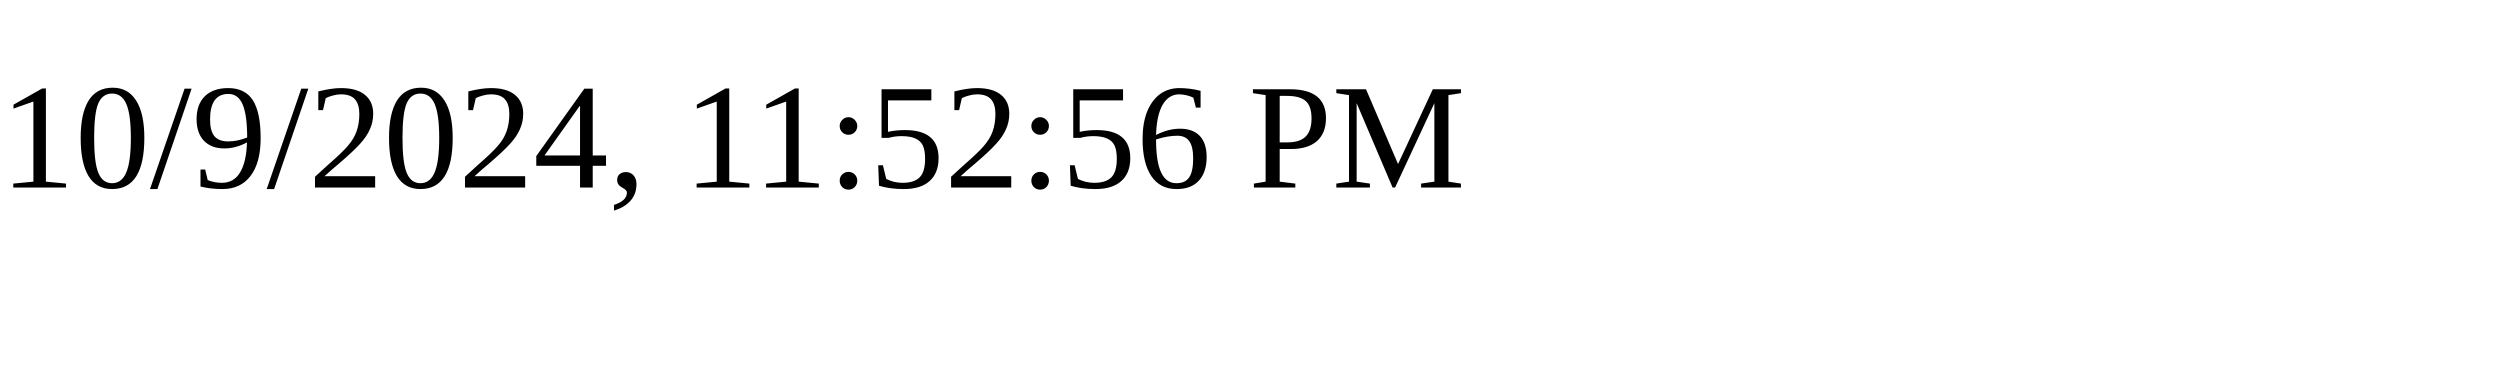
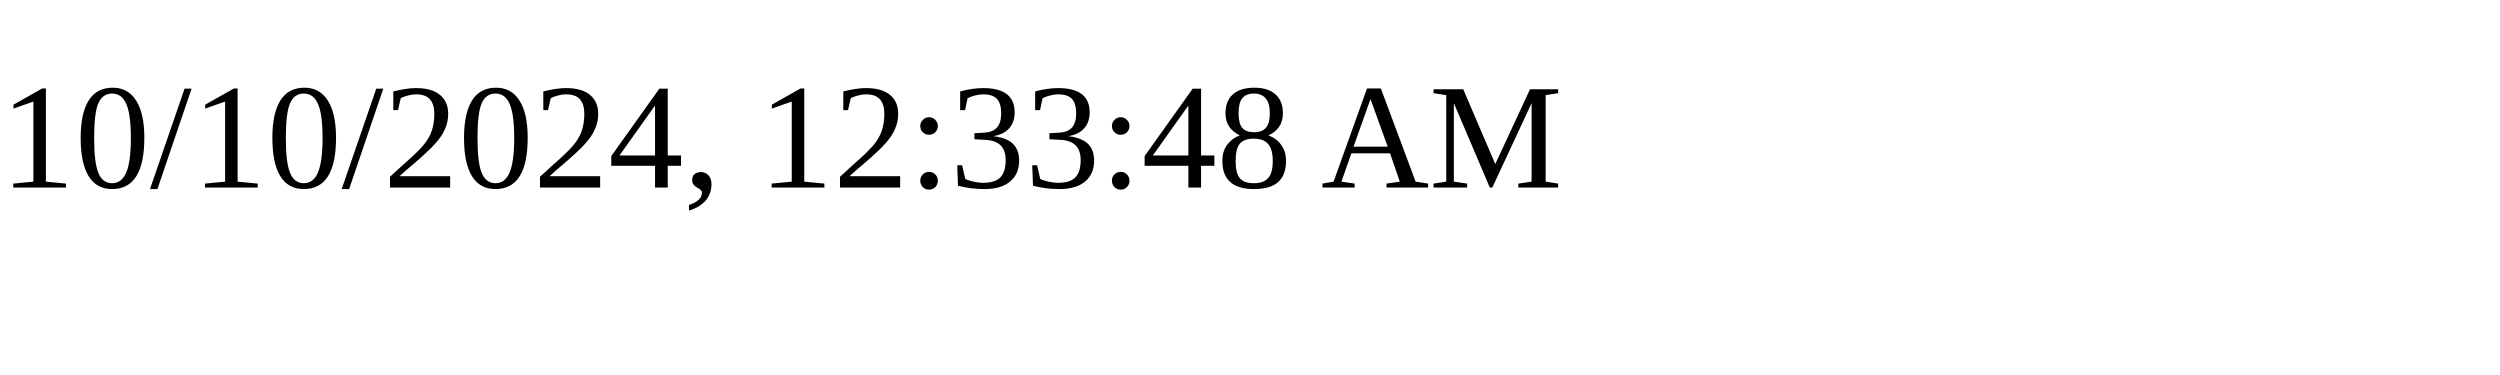
<svg xmlns="http://www.w3.org/2000/svg" height="30" width="200">
-   <text x="0" y="15">10/9/2024, 11:52:56 PM</text>
+   <text x="0" y="15">10/10/2024, 12:33:48 AM</text>
</svg>
